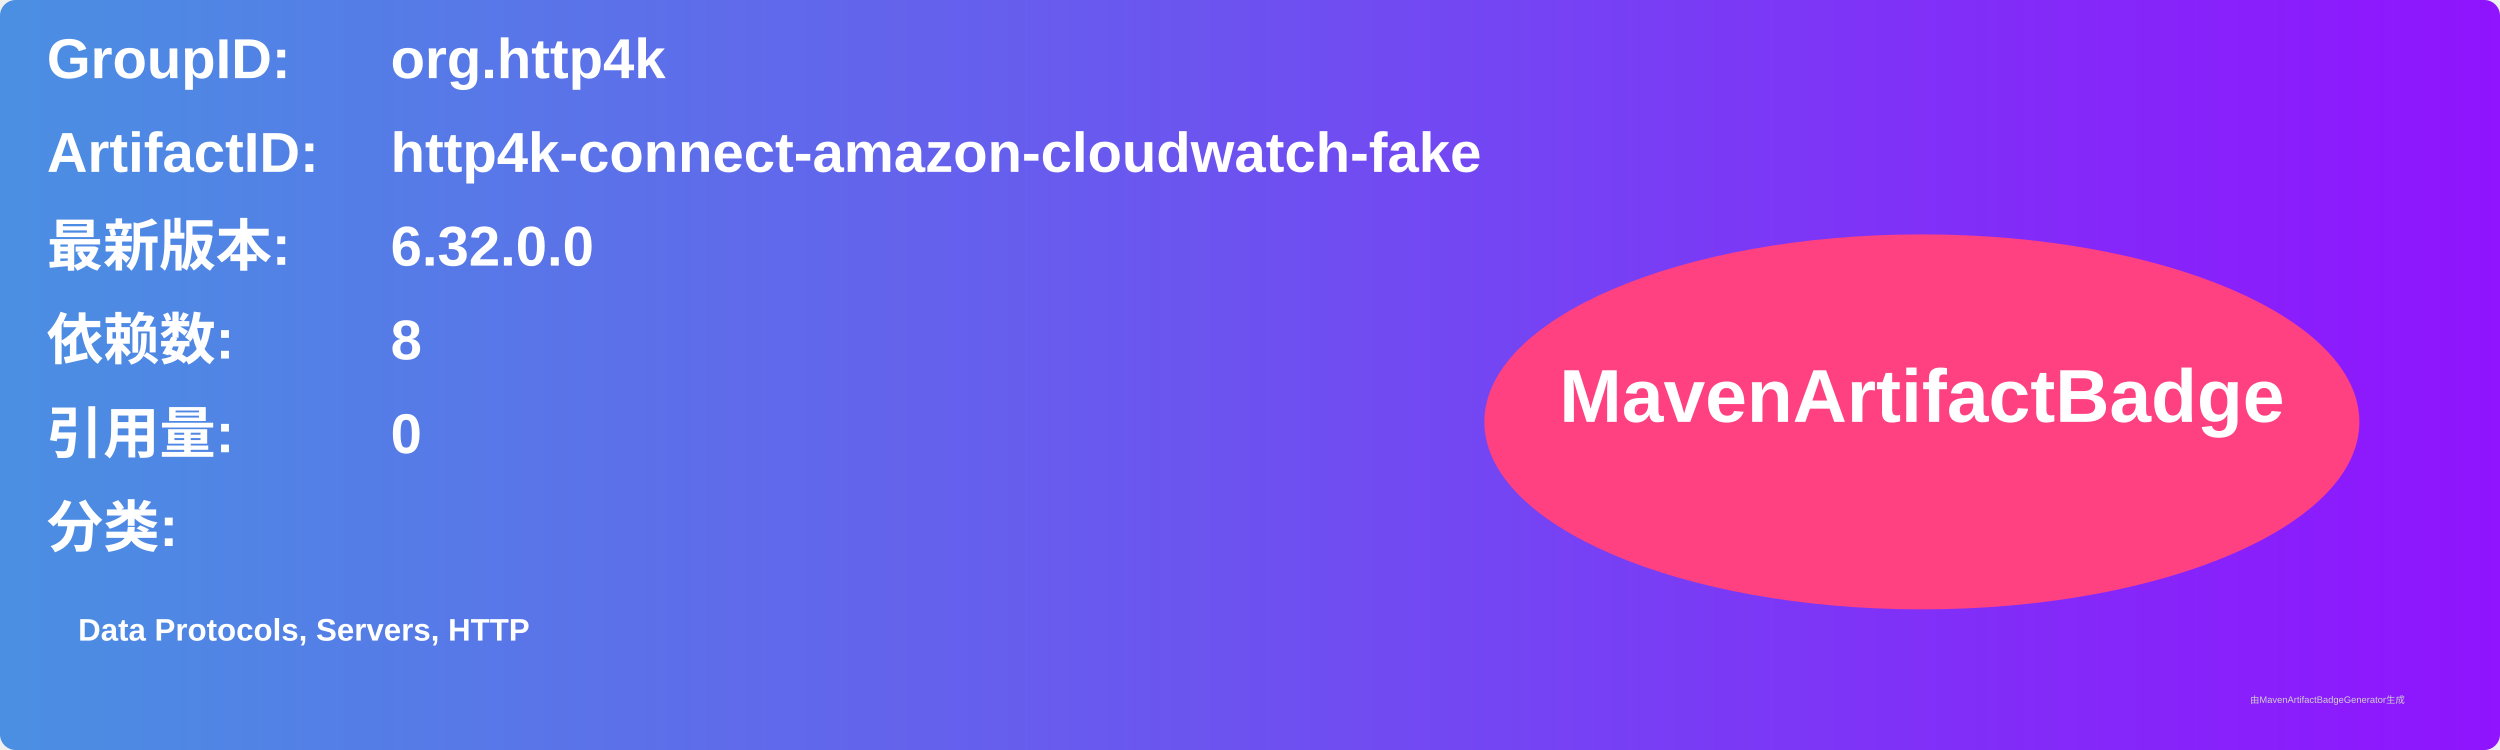
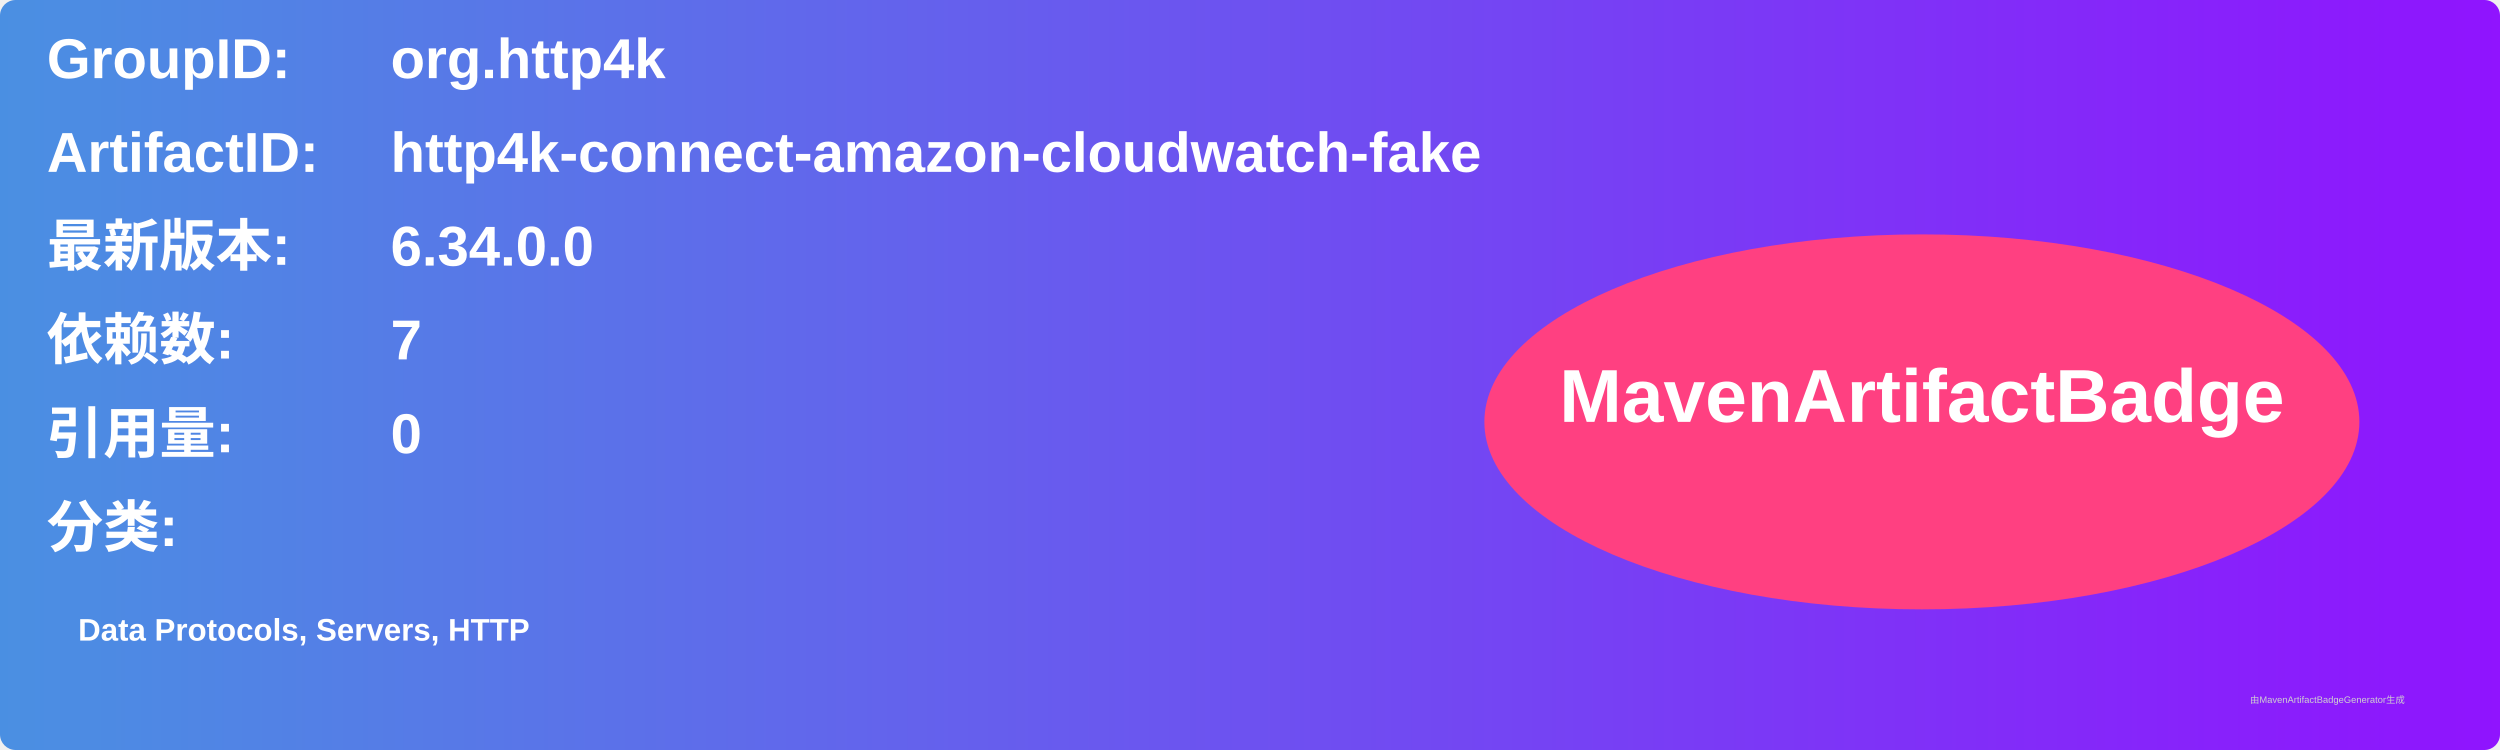
<svg xmlns="http://www.w3.org/2000/svg" width="800" height="240" viewBox="0 0 800 240">
  <linearGradient id="grad" x1="0%" y1="0%" x2="100%" y2="0%">
    <stop offset="0%" stop-color="#4a90e2" />
    <stop offset="100%" stop-color="#9013fe" />
  </linearGradient>
  <rect width="100%" height="100%" rx="5" ry="5" fill="url(#grad)" />
  <g transform="translate(15, 15)">
    <text x="0" y="10" font-family="Arial" font-size="18" fill="white" font-weight="bold" width="260">GroupID:</text>
    <text x="110" y="10" font-family="Arial" font-size="18" fill="white" font-weight="bold" width="460">org.http4k</text>
    <text x="0" y="40" font-family="Arial" font-size="18" fill="white" font-weight="bold" width="260">ArtifactID:</text>
    <text x="110" y="40" font-family="Arial" font-size="18" fill="white" font-weight="bold" width="460">http4k-connect-amazon-cloudwatch-fake</text>
    <text x="0" y="70" font-family="Arial" font-size="18" fill="white" font-weight="bold">最新版本:</text>
    <text x="110" y="70" font-family="Arial" font-size="18" fill="white" font-weight="bold">
-       <tspan font-weight="bold">6.32.0.0</tspan>
+       <tspan font-weight="bold">6.34.0.0</tspan>
    </text>
    <text x="0" y="100" font-family="Arial" font-size="18" fill="white" font-weight="bold">依赖数: </text>
    <text x="110" y="100" font-family="Arial" font-size="18" fill="white">
-       <tspan font-weight="bold">8</tspan>
+       <tspan font-weight="bold">7</tspan>
    </text>
    <text x="0" y="130" font-family="Arial" font-size="18" fill="white" font-weight="bold">引用量: </text>
    <text x="110" y="130" font-family="Arial" font-size="18" fill="white">
      <tspan font-weight="bold">0</tspan>
    </text>
    <text x="0" y="160" font-family="Arial" font-size="18" fill="white" font-weight="bold">分类:</text>
    <text x="10" y="190" font-family="Arial" font-size="10" fill="white">
      <tspan font-weight="bold">Data Protocols, Servers, HTTP</tspan>
    </text>
    <ellipse cx="600" cy="120" rx="140" ry="60" fill="#ff4081" />
    <text x="600" y="120" text-anchor="middle" font-family="Arial" font-size="24" fill="white" font-weight="bold">MavenArtifactBadge</text>
  </g>
  <text x="720" y="225" font-family="Arial" font-size="3" fill="#d0d0d0">由MavenArtifactBadgeGenerator生成</text>
</svg>
